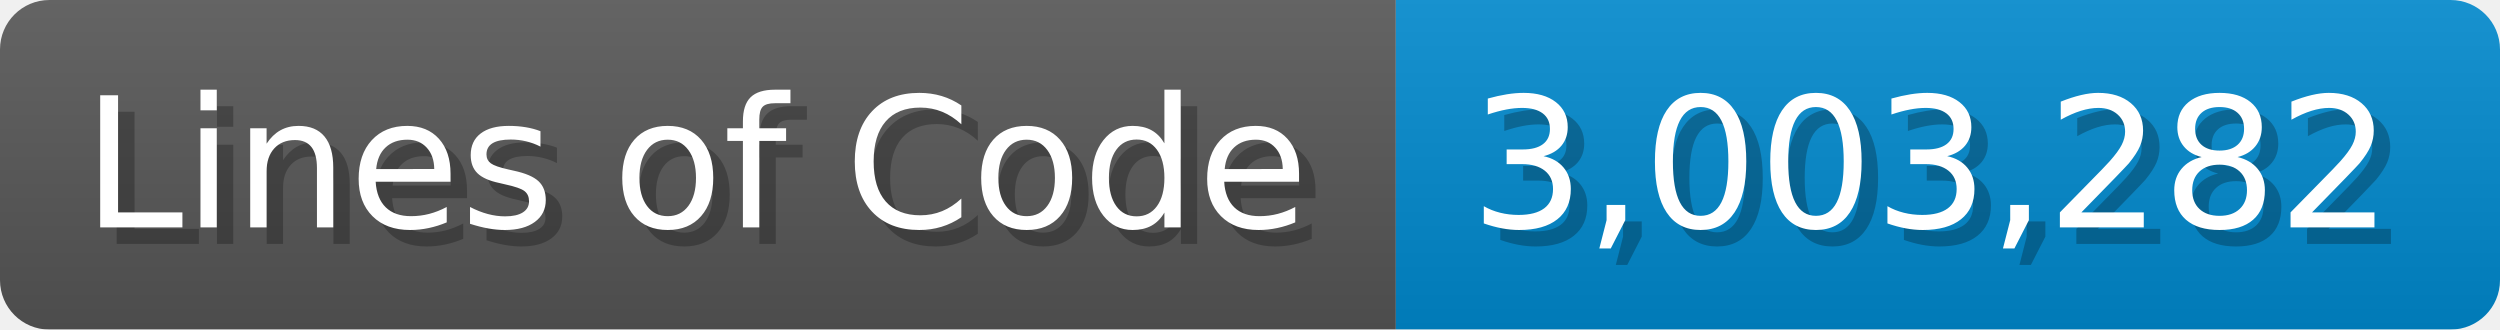
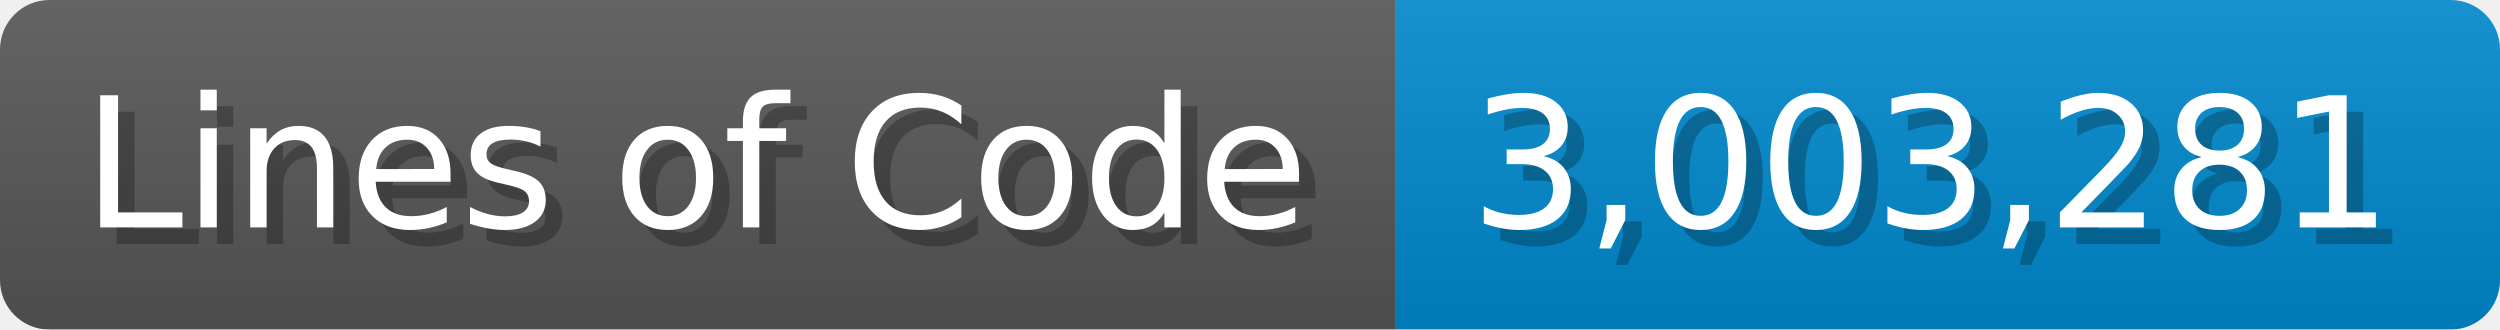
<svg xmlns="http://www.w3.org/2000/svg" width="151.7" height="20" viewBox="0 0 1517 200">
  <linearGradient id="a" x2="0" y2="100%">
    <stop offset="0" stop-opacity=".1" stop-color="#EEE" />
    <stop offset="1" stop-opacity=".1" />
  </linearGradient>
  <mask id="m">
    <rect width="1517" height="200" rx="30" fill="#FFF" />
  </mask>
  <g mask="url(#m)">
    <rect width="847" height="200" fill="#555" />
    <rect width="670" height="200" fill="#08C" x="847" />
    <rect width="1517" height="200" fill="url(#a)" />
  </g>
  <g fill="#fff" text-anchor="start" font-family="Verdana,DejaVu Sans,sans-serif" font-size="110">
    <text x="60" y="148" textLength="747" fill="#000" opacity="0.25">Lines of Code</text>
    <text x="50" y="138" textLength="747">Lines of Code</text>
-     <text x="902" y="148" textLength="570" fill="#000" opacity="0.25">3,003,282</text>
-     <text x="892" y="138" textLength="570">3,003,282</text>
+     <text x="902" y="148" textLength="570" fill="#000" opacity="0.25">3,003,281</text>
+     <text x="892" y="138" textLength="570">3,003,281</text>
  </g>
</svg>
